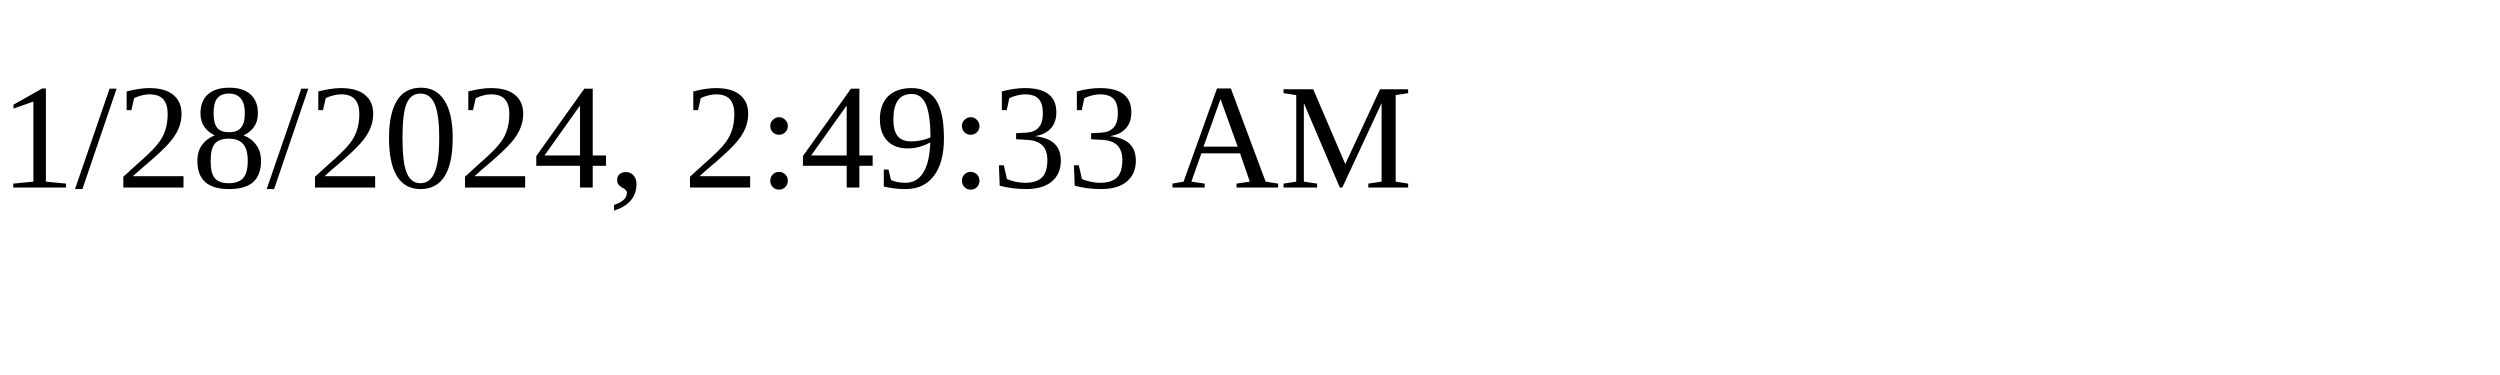
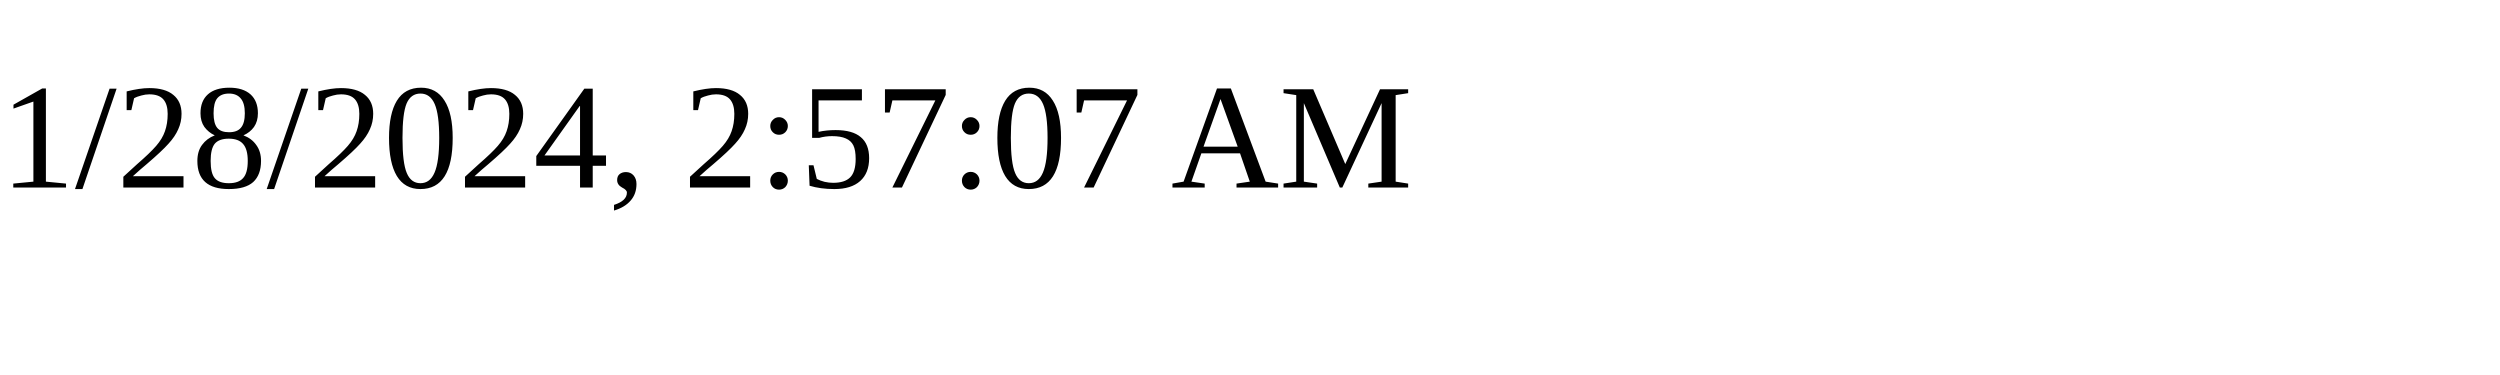
<svg xmlns="http://www.w3.org/2000/svg" height="30" width="200">
-   <text x="0" y="15">1/28/2024, 2:49:33 AM</text>
+   <text x="0" y="15">1/28/2024, 2:57:07 AM</text>
</svg>
